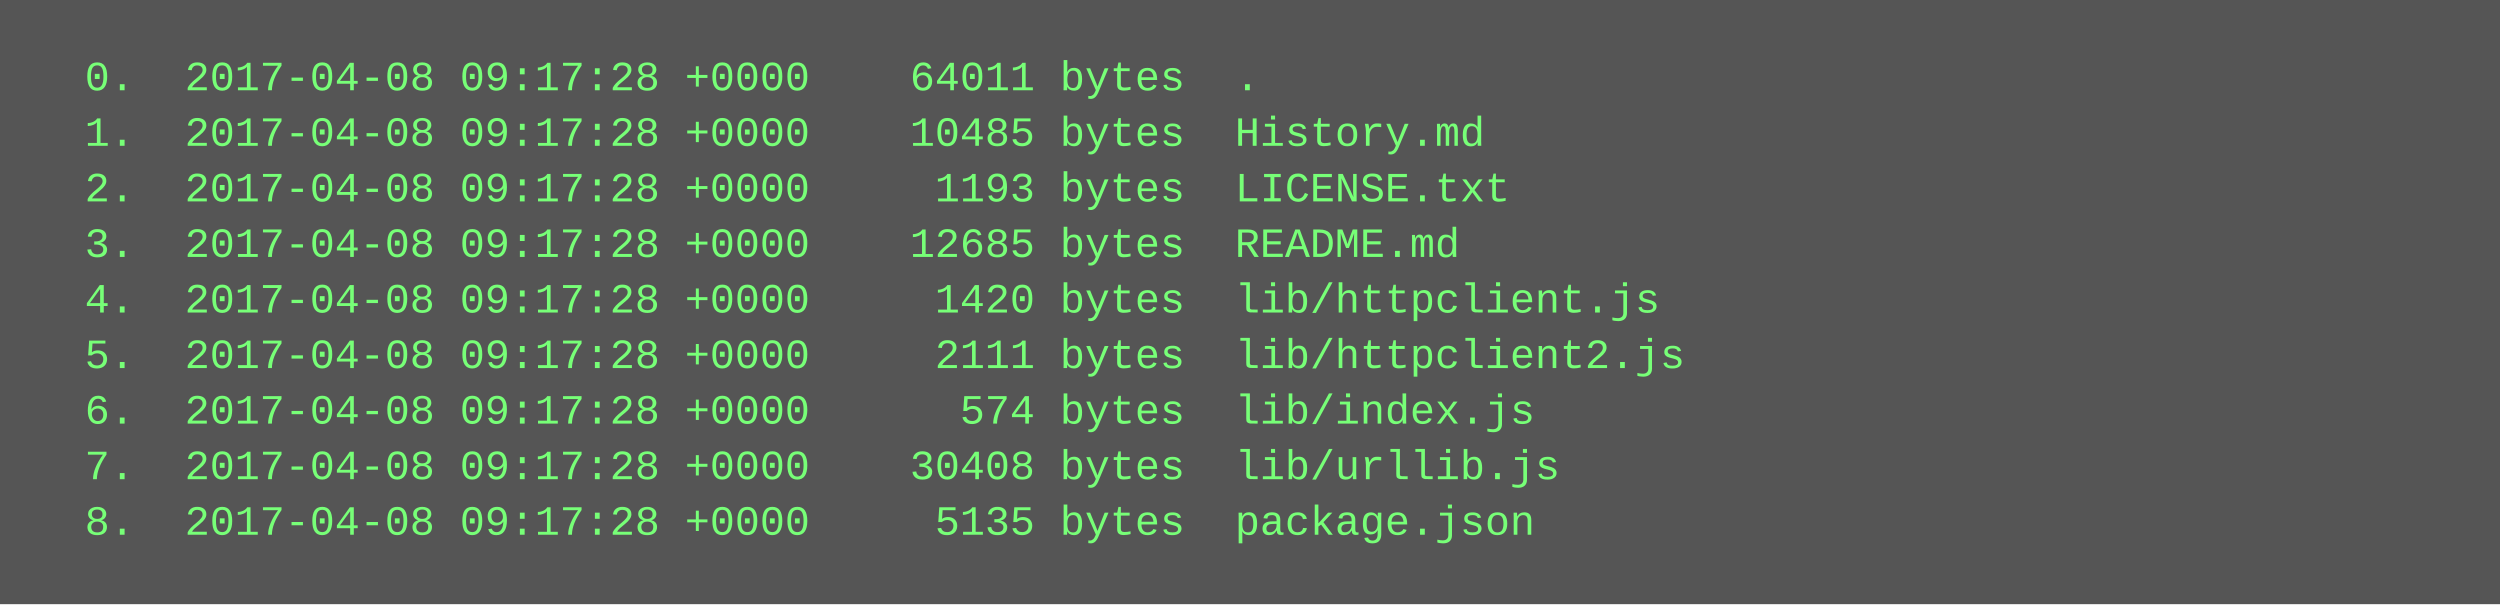
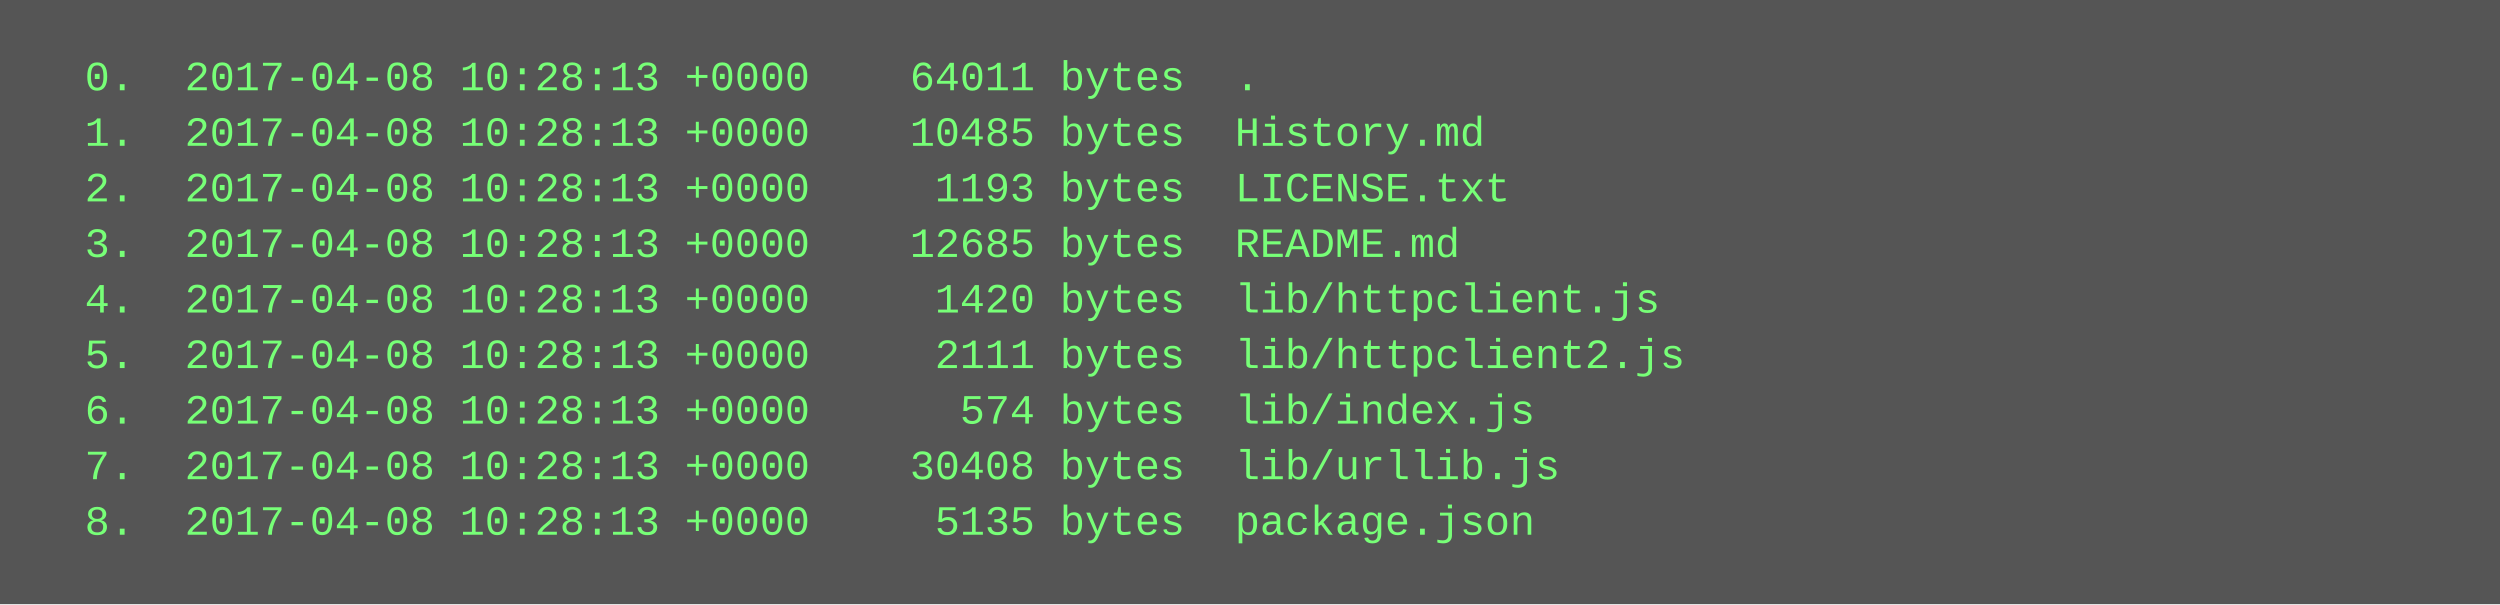
<svg xmlns="http://www.w3.org/2000/svg" height="174" width="720">
  <rect height="174" fill="#555" width="720" />
  <text fill="#7f7" font-family="Courier New" font-size="12" xml:space="preserve">
-     <tspan x="10" y="26">  0.  2017-04-08 09:17:28 +0000    64011 bytes  .</tspan>
-     <tspan x="10" y="42">  1.  2017-04-08 09:17:28 +0000    10485 bytes  History.md</tspan>
-     <tspan x="10" y="58">  2.  2017-04-08 09:17:28 +0000     1193 bytes  LICENSE.txt</tspan>
-     <tspan x="10" y="74">  3.  2017-04-08 09:17:28 +0000    12685 bytes  README.md</tspan>
-     <tspan x="10" y="90">  4.  2017-04-08 09:17:28 +0000     1420 bytes  lib/httpclient.js</tspan>
-     <tspan x="10" y="106">  5.  2017-04-08 09:17:28 +0000     2111 bytes  lib/httpclient2.js</tspan>
-     <tspan x="10" y="122">  6.  2017-04-08 09:17:28 +0000      574 bytes  lib/index.js</tspan>
-     <tspan x="10" y="138">  7.  2017-04-08 09:17:28 +0000    30408 bytes  lib/urllib.js</tspan>
-     <tspan x="10" y="154">  8.  2017-04-08 09:17:28 +0000     5135 bytes  package.json</tspan>
+     <tspan x="10" y="26">  0.  2017-04-08 10:28:13 +0000    64011 bytes  .</tspan>
+     <tspan x="10" y="42">  1.  2017-04-08 10:28:13 +0000    10485 bytes  History.md</tspan>
+     <tspan x="10" y="58">  2.  2017-04-08 10:28:13 +0000     1193 bytes  LICENSE.txt</tspan>
+     <tspan x="10" y="74">  3.  2017-04-08 10:28:13 +0000    12685 bytes  README.md</tspan>
+     <tspan x="10" y="90">  4.  2017-04-08 10:28:13 +0000     1420 bytes  lib/httpclient.js</tspan>
+     <tspan x="10" y="106">  5.  2017-04-08 10:28:13 +0000     2111 bytes  lib/httpclient2.js</tspan>
+     <tspan x="10" y="122">  6.  2017-04-08 10:28:13 +0000      574 bytes  lib/index.js</tspan>
+     <tspan x="10" y="138">  7.  2017-04-08 10:28:13 +0000    30408 bytes  lib/urllib.js</tspan>
+     <tspan x="10" y="154">  8.  2017-04-08 10:28:13 +0000     5135 bytes  package.json</tspan>
  </text>
</svg>
